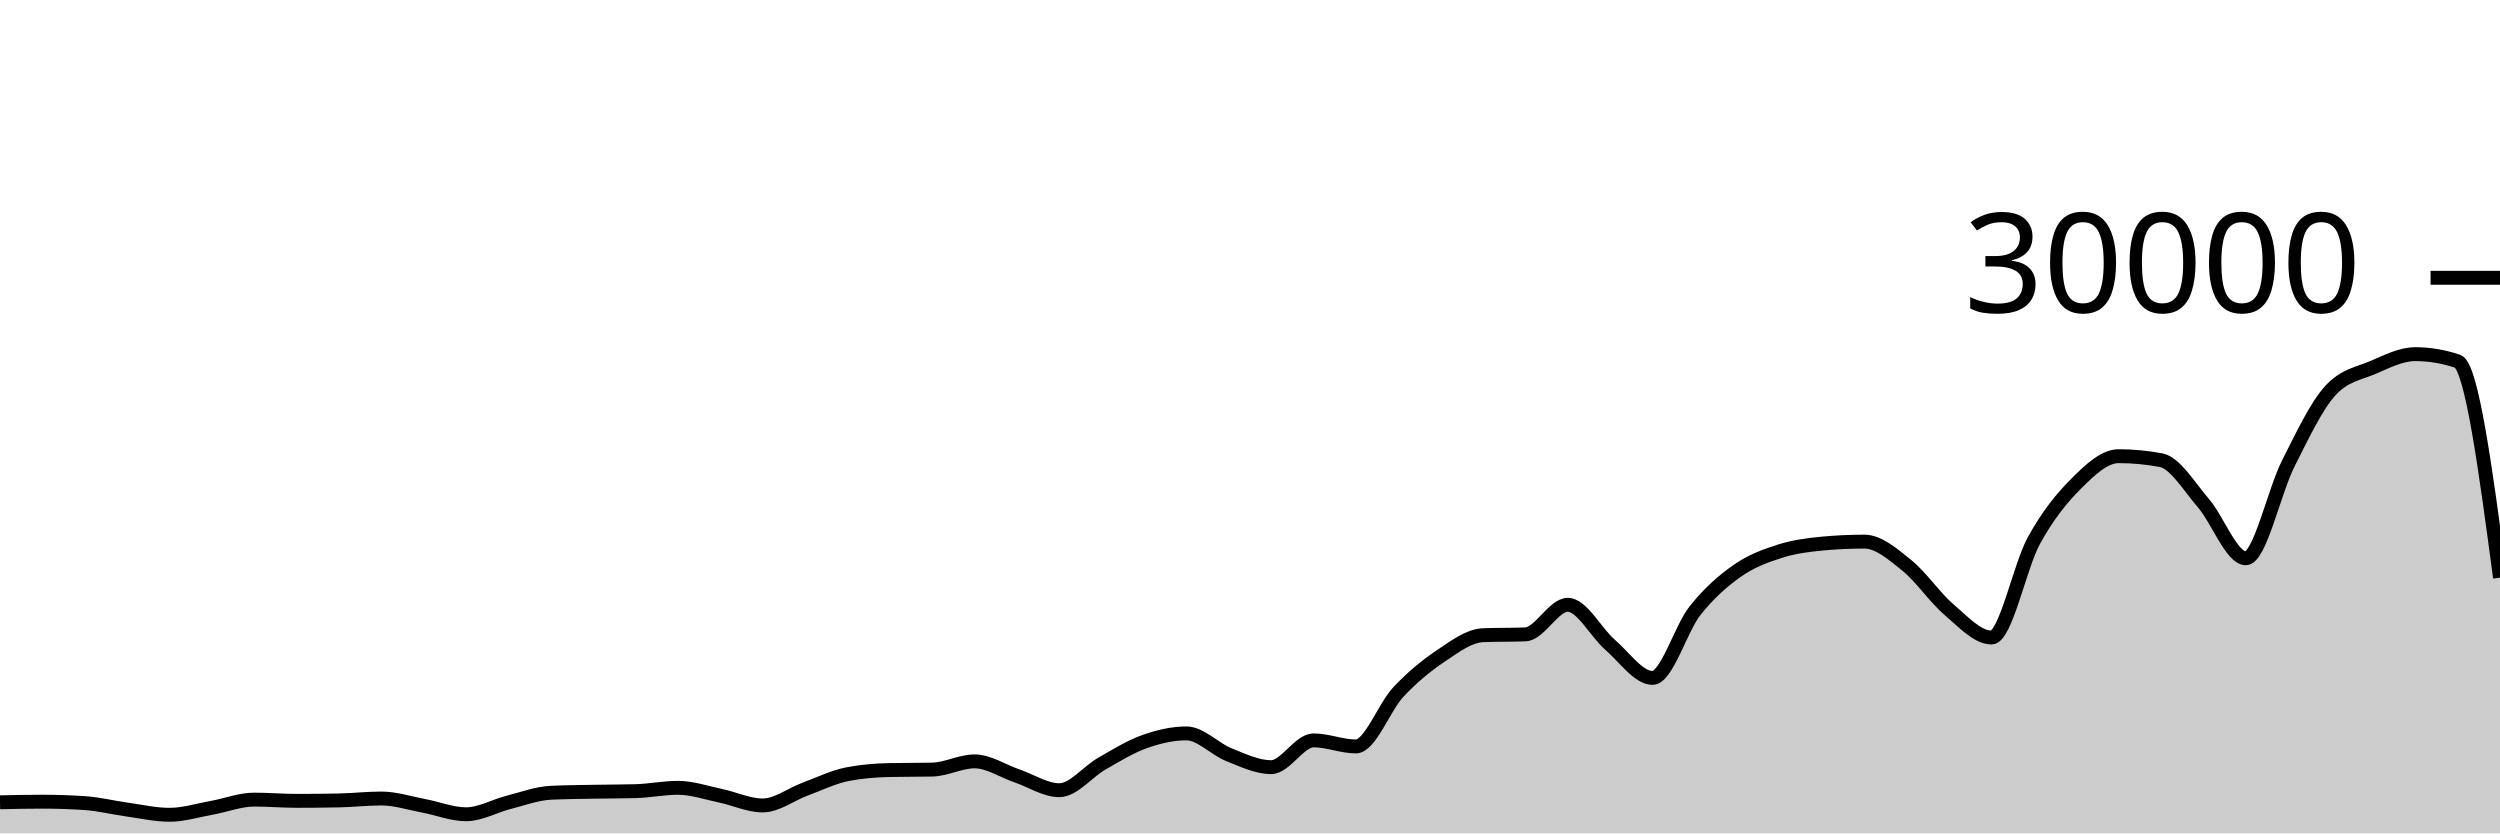
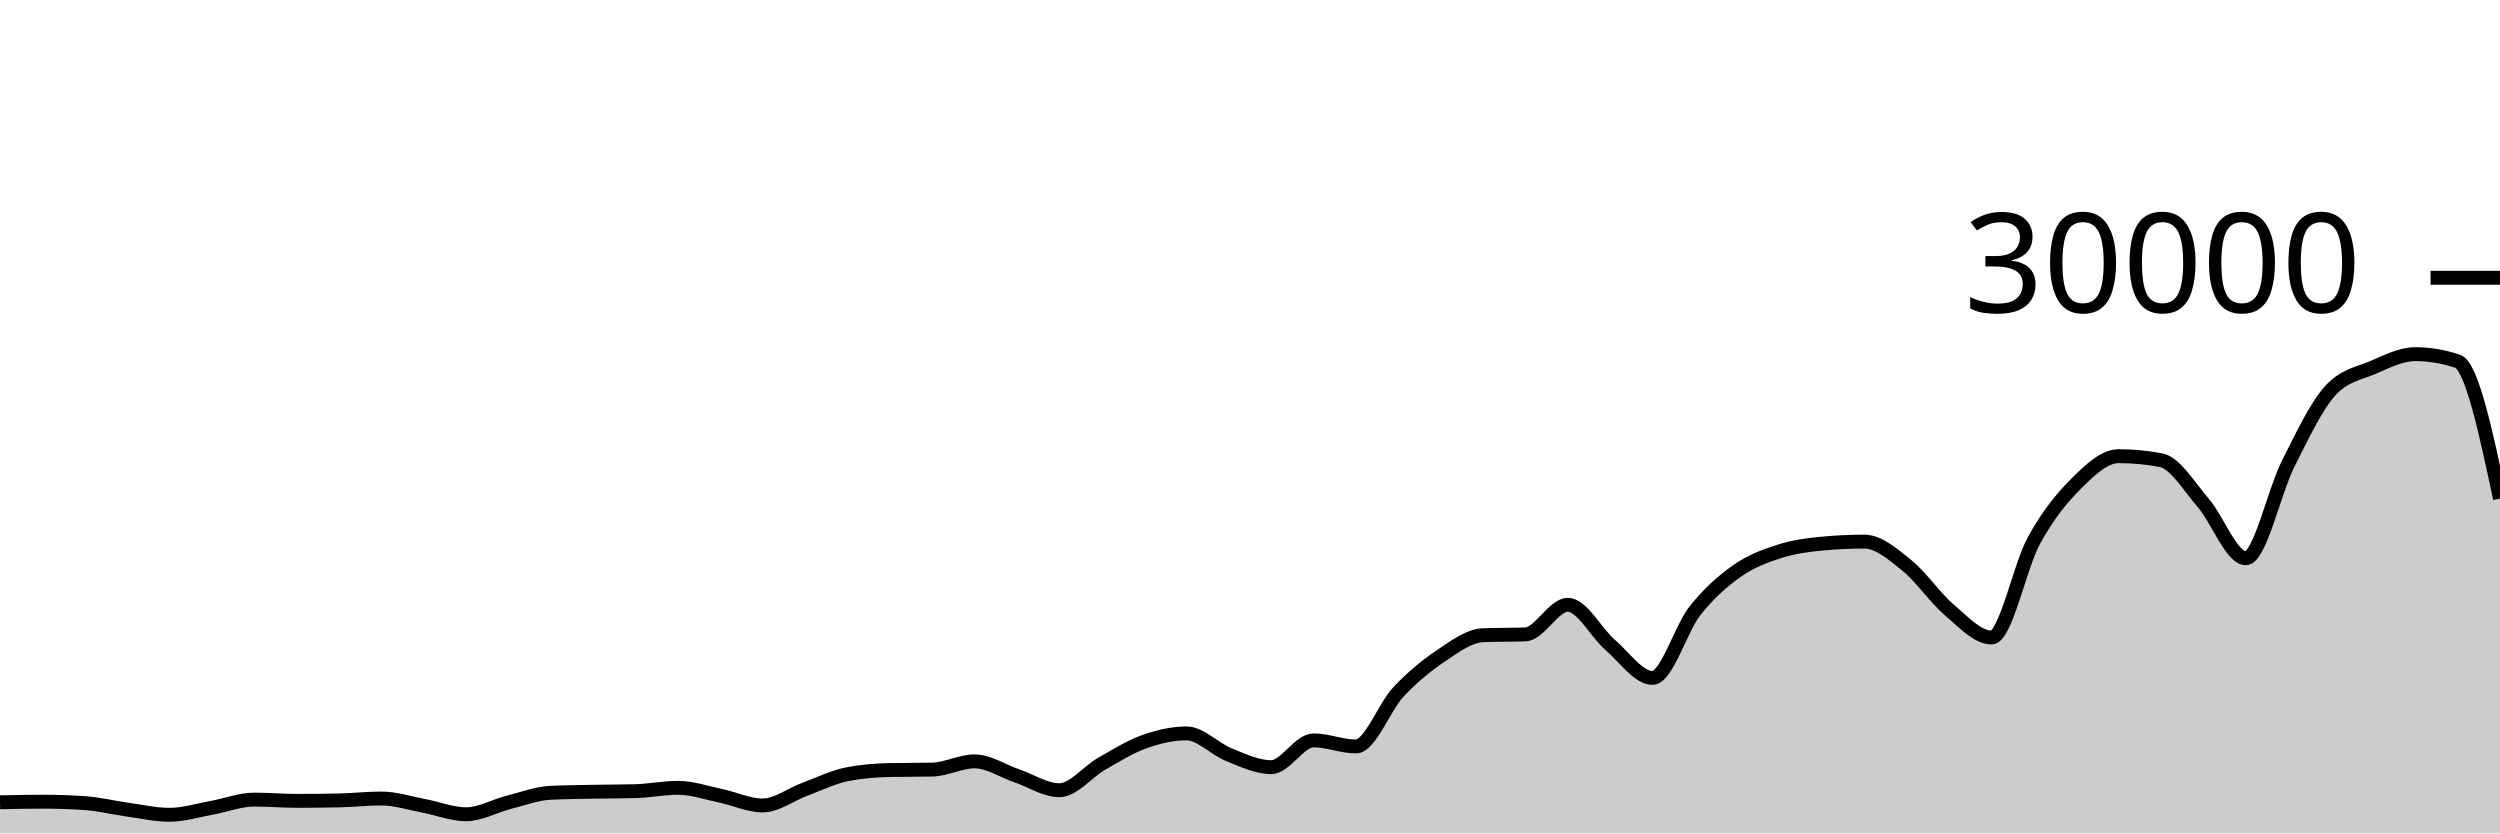
<svg xmlns="http://www.w3.org/2000/svg" viewBox="0 0 180 60">
  <g transform="translate(0,20)">
-     <path class="area" fill="rgba(0, 0, 0, 0.2)" d="M0,37.765C1.017,37.743,2.034,37.721,3.051,37.721C4.068,37.721,5.085,37.755,6.102,37.823C7.119,37.89,8.136,38.149,9.153,38.289C10.169,38.43,11.186,38.664,12.203,38.664C13.22,38.664,14.237,38.341,15.254,38.159C16.271,37.977,17.288,37.572,18.305,37.572C19.322,37.572,20.339,37.661,21.356,37.661C22.373,37.661,23.39,37.651,24.407,37.631C25.424,37.61,26.441,37.492,27.458,37.492C28.475,37.492,29.492,37.831,30.508,38.02C31.525,38.209,32.542,38.627,33.559,38.627C34.576,38.627,35.593,38.031,36.61,37.773C37.627,37.515,38.644,37.128,39.661,37.079C40.678,37.03,41.695,37.025,42.712,37.005C43.729,36.986,44.746,36.991,45.763,36.963C46.78,36.934,47.797,36.723,48.814,36.723C49.831,36.723,50.847,37.079,51.864,37.291C52.881,37.502,53.898,37.992,54.915,37.992C55.932,37.992,56.949,37.194,57.966,36.819C58.983,36.444,60,35.94,61.017,35.741C62.034,35.542,63.051,35.464,64.068,35.443C65.085,35.421,66.102,35.432,67.119,35.411C68.136,35.389,69.153,34.819,70.169,34.819C71.186,34.819,72.203,35.517,73.22,35.863C74.237,36.209,75.254,36.895,76.271,36.895C77.288,36.895,78.305,35.57,79.322,34.989C80.339,34.408,81.356,33.774,82.373,33.409C83.39,33.045,84.407,32.804,85.424,32.804C86.441,32.804,87.458,33.931,88.475,34.336C89.492,34.741,90.508,35.235,91.525,35.235C92.542,35.235,93.559,33.307,94.576,33.307C95.593,33.307,96.61,33.744,97.627,33.744C98.644,33.744,99.661,30.913,100.678,29.828C101.695,28.743,102.712,27.914,103.729,27.232C104.746,26.55,105.763,25.775,106.78,25.735C107.797,25.695,108.814,25.715,109.831,25.675C110.847,25.635,111.864,23.545,112.881,23.545C113.898,23.545,114.915,25.553,115.932,26.431C116.949,27.308,117.966,28.809,118.983,28.809C120,28.809,121.017,25.266,122.034,23.98C123.051,22.694,124.068,21.81,125.085,21.096C126.102,20.382,127.119,20.019,128.136,19.693C129.153,19.367,130.169,19.236,131.186,19.14C132.203,19.044,133.22,18.996,134.237,18.996C135.254,18.996,136.271,19.886,137.288,20.704C138.305,21.522,139.322,23.036,140.339,23.903C141.356,24.769,142.373,25.901,143.39,25.901C144.407,25.901,145.424,20.765,146.441,18.917C147.458,17.07,148.475,15.827,149.492,14.815C150.508,13.803,151.525,12.845,152.542,12.845C153.559,12.845,154.576,12.941,155.593,13.132C156.61,13.323,157.627,15.047,158.644,16.224C159.661,17.401,160.678,20.195,161.695,20.195C162.712,20.195,163.729,15.407,164.746,13.393C165.763,11.379,166.78,9.212,167.797,8.111C168.814,7.009,169.831,6.894,170.847,6.459C171.864,6.023,172.881,5.499,173.898,5.499C174.915,5.499,175.932,5.669,176.949,6.011C177.966,6.352,178.983,13.971,180,21.591L180,40C178.983,40,177.966,40,176.949,40C175.932,40,174.915,40,173.898,40C172.881,40,171.864,40,170.847,40C169.831,40,168.814,40,167.797,40C166.78,40,165.763,40,164.746,40C163.729,40,162.712,40,161.695,40C160.678,40,159.661,40,158.644,40C157.627,40,156.61,40,155.593,40C154.576,40,153.559,40,152.542,40C151.525,40,150.508,40,149.492,40C148.475,40,147.458,40,146.441,40C145.424,40,144.407,40,143.39,40C142.373,40,141.356,40,140.339,40C139.322,40,138.305,40,137.288,40C136.271,40,135.254,40,134.237,40C133.22,40,132.203,40,131.186,40C130.169,40,129.153,40,128.136,40C127.119,40,126.102,40,125.085,40C124.068,40,123.051,40,122.034,40C121.017,40,120,40,118.983,40C117.966,40,116.949,40,115.932,40C114.915,40,113.898,40,112.881,40C111.864,40,110.847,40,109.831,40C108.814,40,107.797,40,106.78,40C105.763,40,104.746,40,103.729,40C102.712,40,101.695,40,100.678,40C99.661,40,98.644,40,97.627,40C96.61,40,95.593,40,94.576,40C93.559,40,92.542,40,91.525,40C90.508,40,89.492,40,88.475,40C87.458,40,86.441,40,85.424,40C84.407,40,83.39,40,82.373,40C81.356,40,80.339,40,79.322,40C78.305,40,77.288,40,76.271,40C75.254,40,74.237,40,73.22,40C72.203,40,71.186,40,70.169,40C69.153,40,68.136,40,67.119,40C66.102,40,65.085,40,64.068,40C63.051,40,62.034,40,61.017,40C60,40,58.983,40,57.966,40C56.949,40,55.932,40,54.915,40C53.898,40,52.881,40,51.864,40C50.847,40,49.831,40,48.814,40C47.797,40,46.78,40,45.763,40C44.746,40,43.729,40,42.712,40C41.695,40,40.678,40,39.661,40C38.644,40,37.627,40,36.61,40C35.593,40,34.576,40,33.559,40C32.542,40,31.525,40,30.508,40C29.492,40,28.475,40,27.458,40C26.441,40,25.424,40,24.407,40C23.39,40,22.373,40,21.356,40C20.339,40,19.322,40,18.305,40C17.288,40,16.271,40,15.254,40C14.237,40,13.22,40,12.203,40C11.186,40,10.169,40,9.153,40C8.136,40,7.119,40,6.102,40C5.085,40,4.068,40,3.051,40C2.034,40,1.017,40,0,40Z" />
-     <path class="line" stroke="black" fill="none" d="M0,37.765C1.017,37.743,2.034,37.721,3.051,37.721C4.068,37.721,5.085,37.755,6.102,37.823C7.119,37.89,8.136,38.149,9.153,38.289C10.169,38.43,11.186,38.664,12.203,38.664C13.22,38.664,14.237,38.341,15.254,38.159C16.271,37.977,17.288,37.572,18.305,37.572C19.322,37.572,20.339,37.661,21.356,37.661C22.373,37.661,23.39,37.651,24.407,37.631C25.424,37.61,26.441,37.492,27.458,37.492C28.475,37.492,29.492,37.831,30.508,38.02C31.525,38.209,32.542,38.627,33.559,38.627C34.576,38.627,35.593,38.031,36.61,37.773C37.627,37.515,38.644,37.128,39.661,37.079C40.678,37.03,41.695,37.025,42.712,37.005C43.729,36.986,44.746,36.991,45.763,36.963C46.78,36.934,47.797,36.723,48.814,36.723C49.831,36.723,50.847,37.079,51.864,37.291C52.881,37.502,53.898,37.992,54.915,37.992C55.932,37.992,56.949,37.194,57.966,36.819C58.983,36.444,60,35.94,61.017,35.741C62.034,35.542,63.051,35.464,64.068,35.443C65.085,35.421,66.102,35.432,67.119,35.411C68.136,35.389,69.153,34.819,70.169,34.819C71.186,34.819,72.203,35.517,73.22,35.863C74.237,36.209,75.254,36.895,76.271,36.895C77.288,36.895,78.305,35.57,79.322,34.989C80.339,34.408,81.356,33.774,82.373,33.409C83.39,33.045,84.407,32.804,85.424,32.804C86.441,32.804,87.458,33.931,88.475,34.336C89.492,34.741,90.508,35.235,91.525,35.235C92.542,35.235,93.559,33.307,94.576,33.307C95.593,33.307,96.61,33.744,97.627,33.744C98.644,33.744,99.661,30.913,100.678,29.828C101.695,28.743,102.712,27.914,103.729,27.232C104.746,26.55,105.763,25.775,106.78,25.735C107.797,25.695,108.814,25.715,109.831,25.675C110.847,25.635,111.864,23.545,112.881,23.545C113.898,23.545,114.915,25.553,115.932,26.431C116.949,27.308,117.966,28.809,118.983,28.809C120,28.809,121.017,25.266,122.034,23.98C123.051,22.694,124.068,21.81,125.085,21.096C126.102,20.382,127.119,20.019,128.136,19.693C129.153,19.367,130.169,19.236,131.186,19.14C132.203,19.044,133.22,18.996,134.237,18.996C135.254,18.996,136.271,19.886,137.288,20.704C138.305,21.522,139.322,23.036,140.339,23.903C141.356,24.769,142.373,25.901,143.39,25.901C144.407,25.901,145.424,20.765,146.441,18.917C147.458,17.07,148.475,15.827,149.492,14.815C150.508,13.803,151.525,12.845,152.542,12.845C153.559,12.845,154.576,12.941,155.593,13.132C156.61,13.323,157.627,15.047,158.644,16.224C159.661,17.401,160.678,20.195,161.695,20.195C162.712,20.195,163.729,15.407,164.746,13.393C165.763,11.379,166.78,9.212,167.797,8.111C168.814,7.009,169.831,6.894,170.847,6.459C171.864,6.023,172.881,5.499,173.898,5.499C174.915,5.499,175.932,5.669,176.949,6.011C177.966,6.352,178.983,13.971,180,21.591" />
+     <path class="area" fill="rgba(0, 0, 0, 0.2)" d="M0,37.765C1.017,37.743,2.034,37.721,3.051,37.721C4.068,37.721,5.085,37.755,6.102,37.823C7.119,37.89,8.136,38.149,9.153,38.289C10.169,38.43,11.186,38.664,12.203,38.664C13.22,38.664,14.237,38.341,15.254,38.159C16.271,37.977,17.288,37.572,18.305,37.572C19.322,37.572,20.339,37.661,21.356,37.661C22.373,37.661,23.39,37.651,24.407,37.631C25.424,37.61,26.441,37.492,27.458,37.492C28.475,37.492,29.492,37.831,30.508,38.02C31.525,38.209,32.542,38.627,33.559,38.627C34.576,38.627,35.593,38.031,36.61,37.773C37.627,37.515,38.644,37.128,39.661,37.079C40.678,37.03,41.695,37.025,42.712,37.005C43.729,36.986,44.746,36.991,45.763,36.963C46.78,36.934,47.797,36.723,48.814,36.723C49.831,36.723,50.847,37.079,51.864,37.291C52.881,37.502,53.898,37.992,54.915,37.992C55.932,37.992,56.949,37.194,57.966,36.819C58.983,36.444,60,35.94,61.017,35.741C62.034,35.542,63.051,35.464,64.068,35.443C65.085,35.421,66.102,35.432,67.119,35.411C68.136,35.389,69.153,34.819,70.169,34.819C71.186,34.819,72.203,35.517,73.22,35.863C74.237,36.209,75.254,36.895,76.271,36.895C77.288,36.895,78.305,35.57,79.322,34.989C80.339,34.408,81.356,33.774,82.373,33.409C83.39,33.045,84.407,32.804,85.424,32.804C86.441,32.804,87.458,33.931,88.475,34.336C89.492,34.741,90.508,35.235,91.525,35.235C92.542,35.235,93.559,33.307,94.576,33.307C95.593,33.307,96.61,33.744,97.627,33.744C98.644,33.744,99.661,30.913,100.678,29.828C101.695,28.743,102.712,27.914,103.729,27.232C104.746,26.55,105.763,25.775,106.78,25.735C107.797,25.695,108.814,25.715,109.831,25.675C110.847,25.635,111.864,23.545,112.881,23.545C113.898,23.545,114.915,25.553,115.932,26.431C116.949,27.308,117.966,28.809,118.983,28.809C120,28.809,121.017,25.266,122.034,23.98C123.051,22.694,124.068,21.81,125.085,21.096C126.102,20.382,127.119,20.019,128.136,19.693C129.153,19.367,130.169,19.236,131.186,19.14C132.203,19.044,133.22,18.996,134.237,18.996C135.254,18.996,136.271,19.886,137.288,20.704C138.305,21.522,139.322,23.036,140.339,23.903C141.356,24.769,142.373,25.901,143.39,25.901C144.407,25.901,145.424,20.765,146.441,18.917C147.458,17.07,148.475,15.827,149.492,14.815C150.508,13.803,151.525,12.845,152.542,12.845C153.559,12.845,154.576,12.941,155.593,13.132C156.61,13.323,157.627,15.047,158.644,16.224C159.661,17.401,160.678,20.195,161.695,20.195C162.712,20.195,163.729,15.407,164.746,13.393C165.763,11.379,166.78,9.212,167.797,8.111C168.814,7.009,169.831,6.894,170.847,6.459C171.864,6.023,172.881,5.499,173.898,5.499C174.915,5.499,175.932,5.669,176.949,6.011C177.966,6.352,178.983,11.125,180,15.899L180,40C178.983,40,177.966,40,176.949,40C175.932,40,174.915,40,173.898,40C172.881,40,171.864,40,170.847,40C169.831,40,168.814,40,167.797,40C166.78,40,165.763,40,164.746,40C163.729,40,162.712,40,161.695,40C160.678,40,159.661,40,158.644,40C157.627,40,156.61,40,155.593,40C154.576,40,153.559,40,152.542,40C151.525,40,150.508,40,149.492,40C148.475,40,147.458,40,146.441,40C145.424,40,144.407,40,143.39,40C142.373,40,141.356,40,140.339,40C139.322,40,138.305,40,137.288,40C136.271,40,135.254,40,134.237,40C133.22,40,132.203,40,131.186,40C130.169,40,129.153,40,128.136,40C127.119,40,126.102,40,125.085,40C124.068,40,123.051,40,122.034,40C121.017,40,120,40,118.983,40C117.966,40,116.949,40,115.932,40C114.915,40,113.898,40,112.881,40C111.864,40,110.847,40,109.831,40C108.814,40,107.797,40,106.78,40C105.763,40,104.746,40,103.729,40C102.712,40,101.695,40,100.678,40C99.661,40,98.644,40,97.627,40C96.61,40,95.593,40,94.576,40C93.559,40,92.542,40,91.525,40C90.508,40,89.492,40,88.475,40C87.458,40,86.441,40,85.424,40C84.407,40,83.39,40,82.373,40C81.356,40,80.339,40,79.322,40C78.305,40,77.288,40,76.271,40C75.254,40,74.237,40,73.22,40C72.203,40,71.186,40,70.169,40C69.153,40,68.136,40,67.119,40C66.102,40,65.085,40,64.068,40C63.051,40,62.034,40,61.017,40C60,40,58.983,40,57.966,40C56.949,40,55.932,40,54.915,40C53.898,40,52.881,40,51.864,40C50.847,40,49.831,40,48.814,40C47.797,40,46.78,40,45.763,40C44.746,40,43.729,40,42.712,40C41.695,40,40.678,40,39.661,40C38.644,40,37.627,40,36.61,40C35.593,40,34.576,40,33.559,40C32.542,40,31.525,40,30.508,40C29.492,40,28.475,40,27.458,40C26.441,40,25.424,40,24.407,40C23.39,40,22.373,40,21.356,40C20.339,40,19.322,40,18.305,40C17.288,40,16.271,40,15.254,40C14.237,40,13.22,40,12.203,40C11.186,40,10.169,40,9.153,40C8.136,40,7.119,40,6.102,40C5.085,40,4.068,40,3.051,40C2.034,40,1.017,40,0,40Z" />
+     <path class="line" stroke="black" fill="none" d="M0,37.765C1.017,37.743,2.034,37.721,3.051,37.721C4.068,37.721,5.085,37.755,6.102,37.823C7.119,37.89,8.136,38.149,9.153,38.289C10.169,38.43,11.186,38.664,12.203,38.664C13.22,38.664,14.237,38.341,15.254,38.159C16.271,37.977,17.288,37.572,18.305,37.572C19.322,37.572,20.339,37.661,21.356,37.661C22.373,37.661,23.39,37.651,24.407,37.631C25.424,37.61,26.441,37.492,27.458,37.492C28.475,37.492,29.492,37.831,30.508,38.02C31.525,38.209,32.542,38.627,33.559,38.627C34.576,38.627,35.593,38.031,36.61,37.773C37.627,37.515,38.644,37.128,39.661,37.079C40.678,37.03,41.695,37.025,42.712,37.005C43.729,36.986,44.746,36.991,45.763,36.963C46.78,36.934,47.797,36.723,48.814,36.723C49.831,36.723,50.847,37.079,51.864,37.291C52.881,37.502,53.898,37.992,54.915,37.992C55.932,37.992,56.949,37.194,57.966,36.819C58.983,36.444,60,35.94,61.017,35.741C62.034,35.542,63.051,35.464,64.068,35.443C65.085,35.421,66.102,35.432,67.119,35.411C68.136,35.389,69.153,34.819,70.169,34.819C71.186,34.819,72.203,35.517,73.22,35.863C74.237,36.209,75.254,36.895,76.271,36.895C77.288,36.895,78.305,35.57,79.322,34.989C80.339,34.408,81.356,33.774,82.373,33.409C83.39,33.045,84.407,32.804,85.424,32.804C86.441,32.804,87.458,33.931,88.475,34.336C89.492,34.741,90.508,35.235,91.525,35.235C92.542,35.235,93.559,33.307,94.576,33.307C95.593,33.307,96.61,33.744,97.627,33.744C98.644,33.744,99.661,30.913,100.678,29.828C101.695,28.743,102.712,27.914,103.729,27.232C104.746,26.55,105.763,25.775,106.78,25.735C107.797,25.695,108.814,25.715,109.831,25.675C110.847,25.635,111.864,23.545,112.881,23.545C113.898,23.545,114.915,25.553,115.932,26.431C116.949,27.308,117.966,28.809,118.983,28.809C120,28.809,121.017,25.266,122.034,23.98C123.051,22.694,124.068,21.81,125.085,21.096C126.102,20.382,127.119,20.019,128.136,19.693C129.153,19.367,130.169,19.236,131.186,19.14C132.203,19.044,133.22,18.996,134.237,18.996C135.254,18.996,136.271,19.886,137.288,20.704C138.305,21.522,139.322,23.036,140.339,23.903C141.356,24.769,142.373,25.901,143.39,25.901C144.407,25.901,145.424,20.765,146.441,18.917C147.458,17.07,148.475,15.827,149.492,14.815C150.508,13.803,151.525,12.845,152.542,12.845C153.559,12.845,154.576,12.941,155.593,13.132C156.61,13.323,157.627,15.047,158.644,16.224C159.661,17.401,160.678,20.195,161.695,20.195C162.712,20.195,163.729,15.407,164.746,13.393C165.763,11.379,166.78,9.212,167.797,8.111C168.814,7.009,169.831,6.894,170.847,6.459C171.864,6.023,172.881,5.499,173.898,5.499C174.915,5.499,175.932,5.669,176.949,6.011C177.966,6.352,178.983,11.125,180,15.899" />
    <path class="axis-ceiling" stroke-width="1" stroke="black" fill="none" d="M175,0L180,0" />
    <text class="axis-ceiling-label" font-family="sans-serif" text-anchor="end" font-size="10px" x="170" y="2.5">30000</text>
  </g>
</svg>
